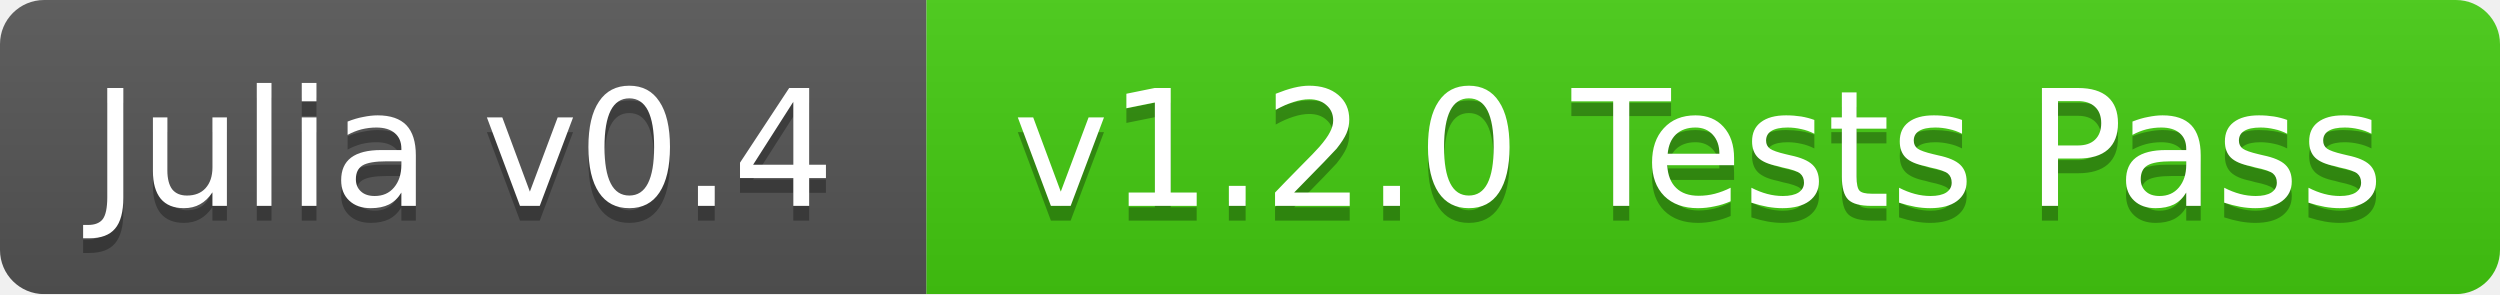
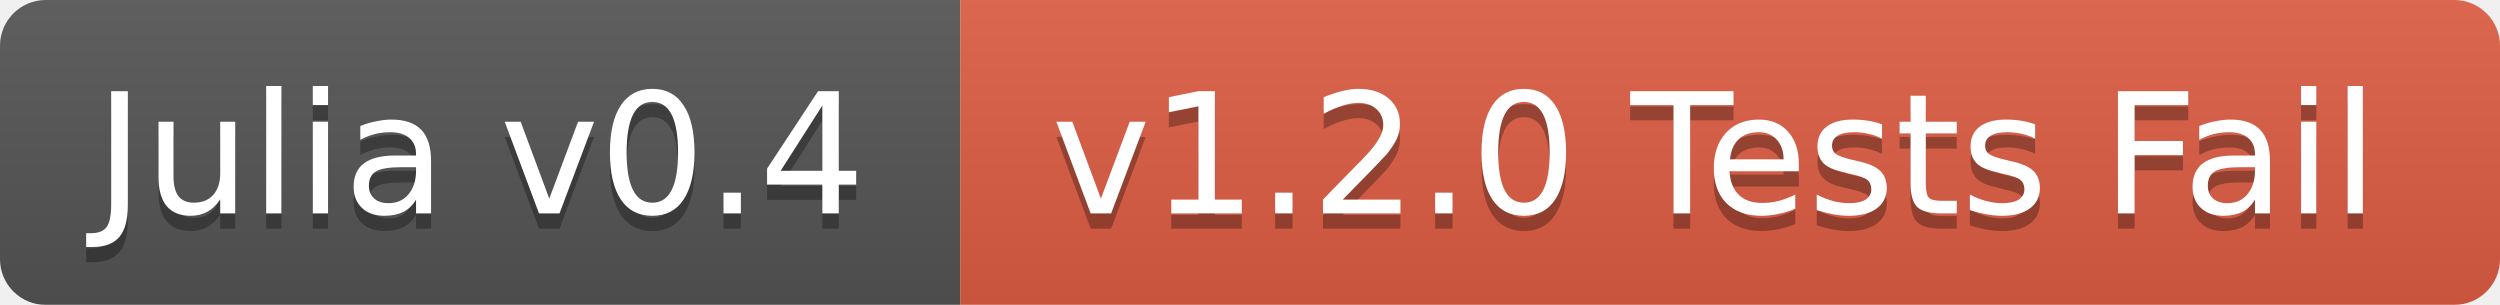
- <svg xmlns="http://www.w3.org/2000/svg" width="170" height="20">
+ <svg xmlns="http://www.w3.org/2000/svg" width="164" height="20">
  <linearGradient id="b" x2="0" y2="100%">
    <stop offset="0" stop-color="#bbb" stop-opacity=".1" />
    <stop offset="1" stop-opacity=".1" />
  </linearGradient>
  <mask id="a">
-     <rect width="170" height="20" rx="3" fill="#fff" />
+     <rect width="164" height="20" rx="3" fill="#fff" />
  </mask>
  <g mask="url(#a)">
    <path fill="#555" d="M0 0h63v20H0z" />
-     <path fill="#4c1" d="M63 0h107v20H63z" />
-     <path fill="url(#b)" d="M0 0h170v20H0z" />
+     <path fill="#e05d44" d="M63 0h101v20H63z" />
+     <path fill="url(#b)" d="M0 0h164v20H0z" />
  </g>
  <g fill="#fff" text-anchor="middle" font-family="DejaVu Sans,Verdana,Geneva,sans-serif" font-size="11">
    <text x="31.5" y="15" fill="#010101" fill-opacity=".3">Julia v0.4</text>
    <text x="31.5" y="14">Julia v0.4</text>
-     <text x="115.5" y="15" fill="#010101" fill-opacity=".3">v1.2.0 Tests Pass</text>
-     <text x="115.5" y="14">v1.2.0 Tests Pass</text>
+     <text x="112.5" y="15" fill="#010101" fill-opacity=".3">v1.2.0 Tests Fail</text>
+     <text x="112.5" y="14">v1.2.0 Tests Fail</text>
  </g>
</svg>
